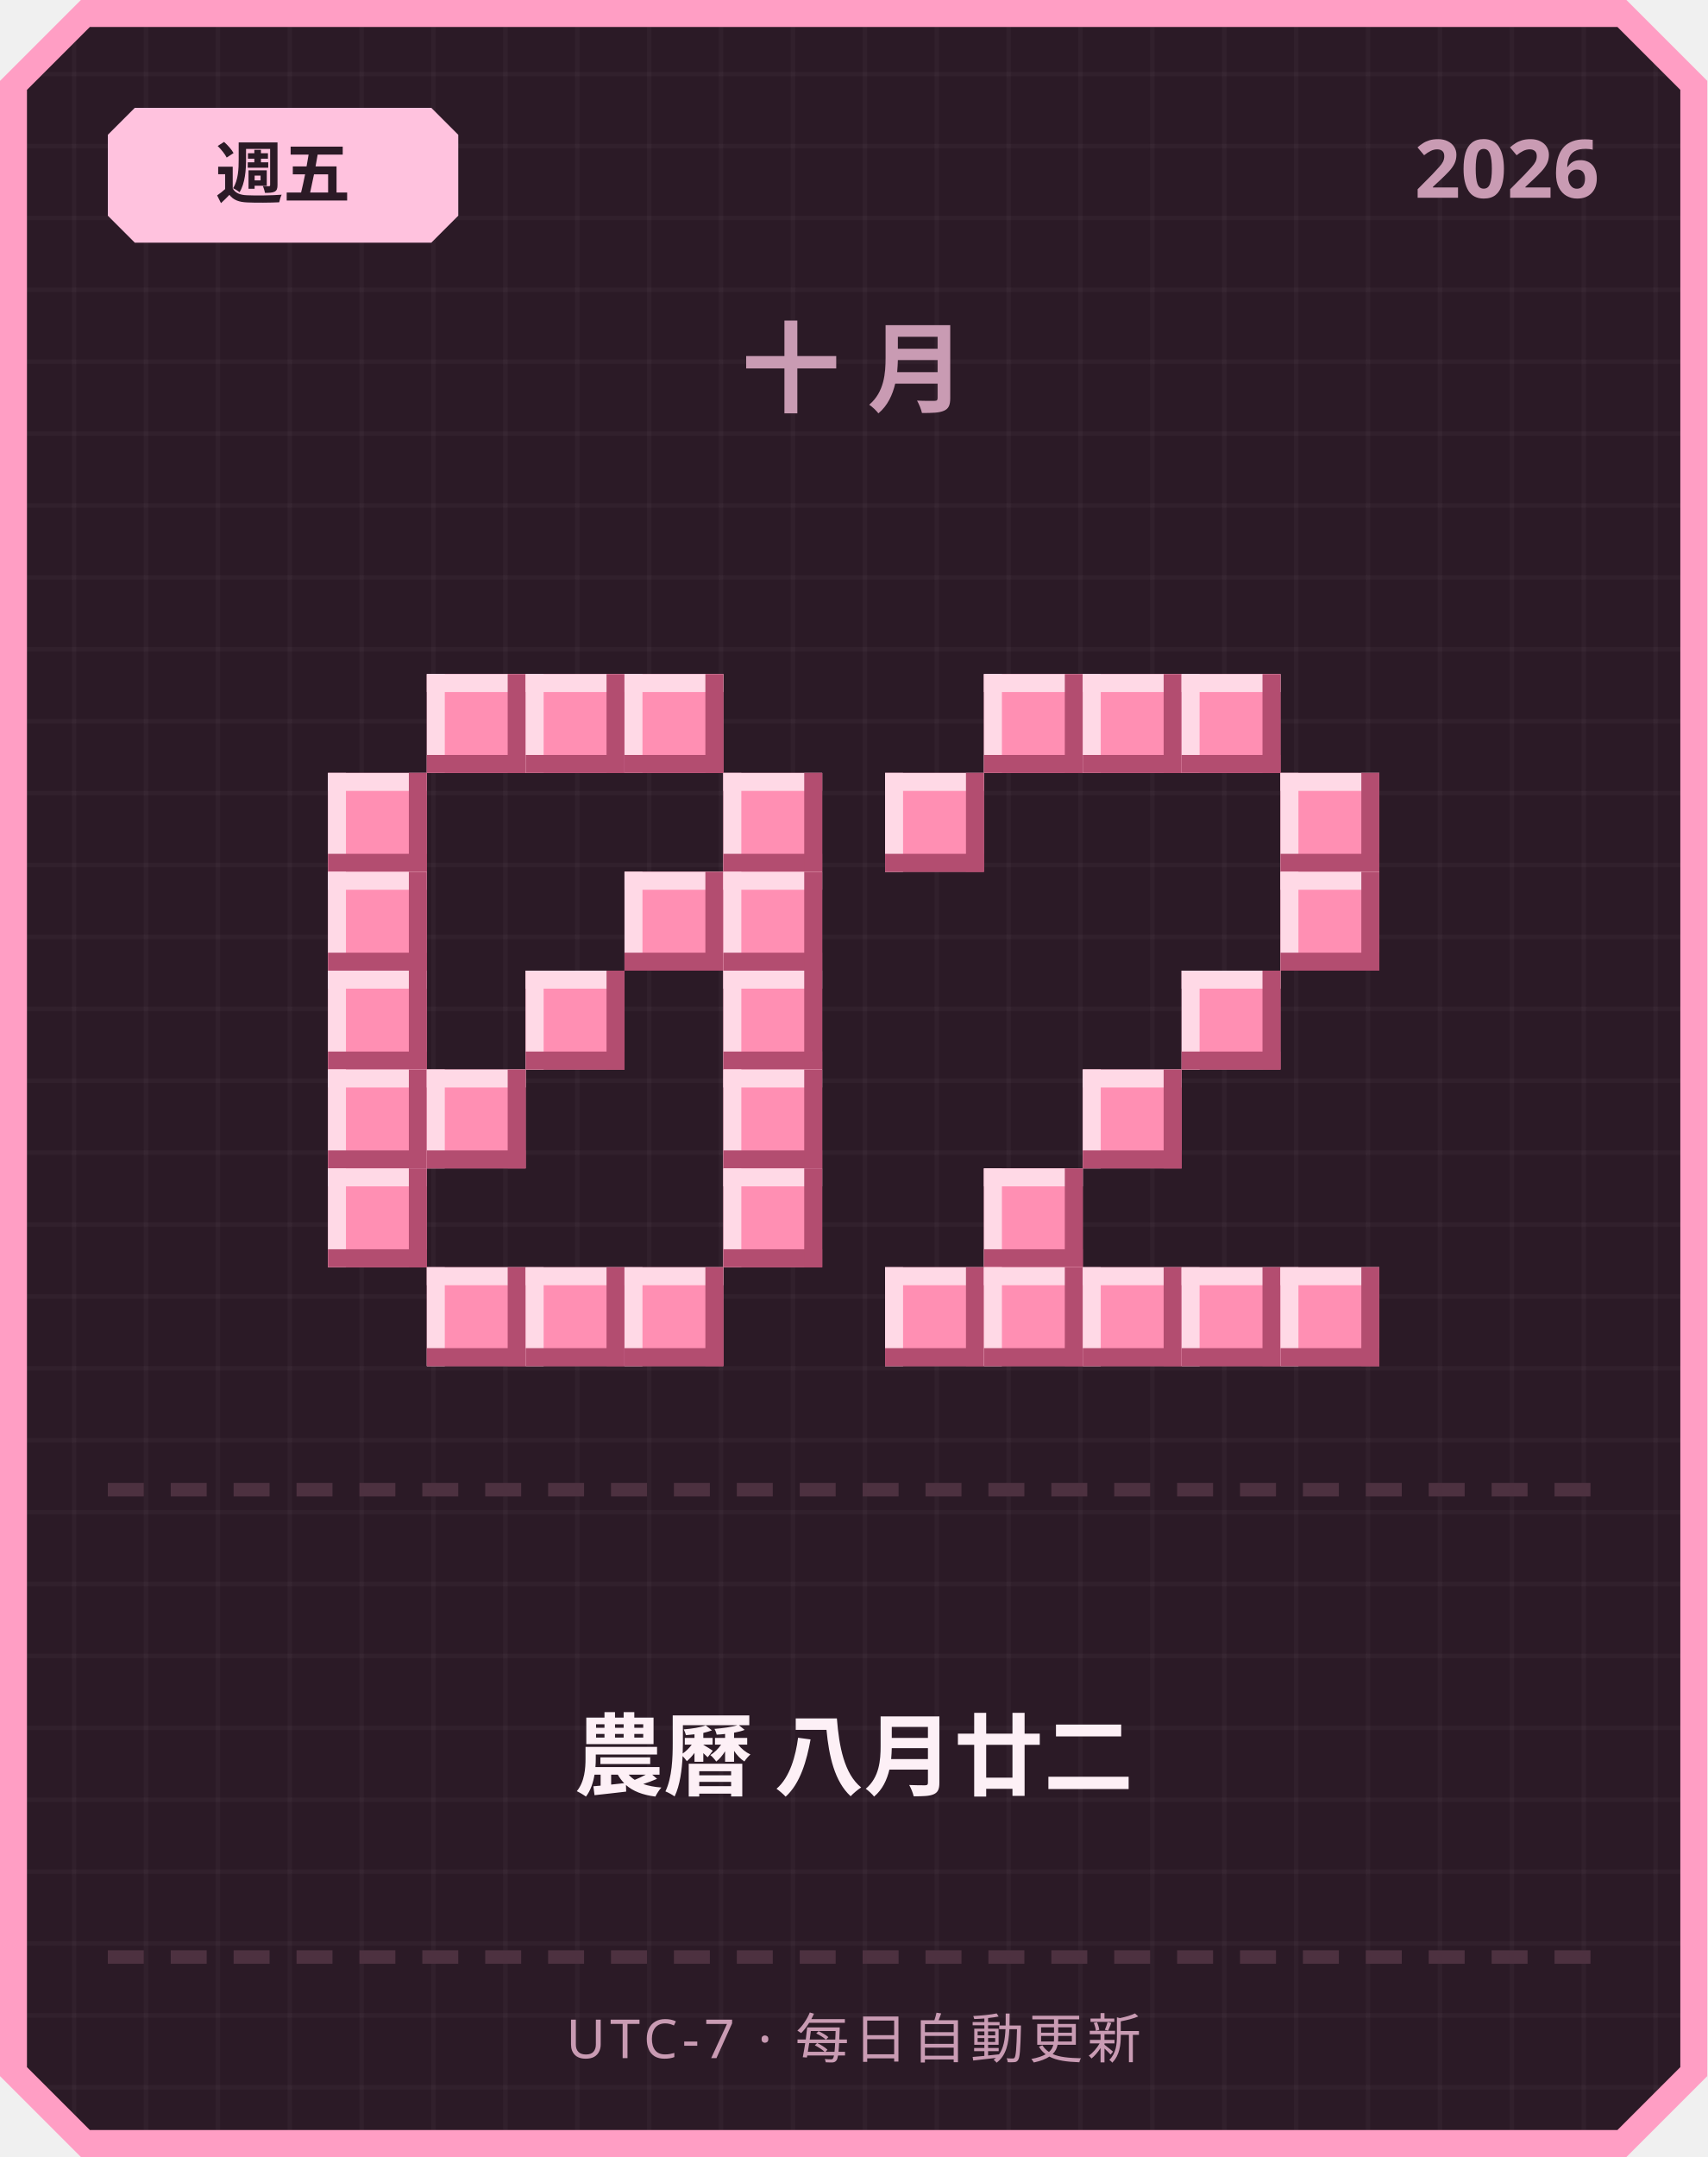
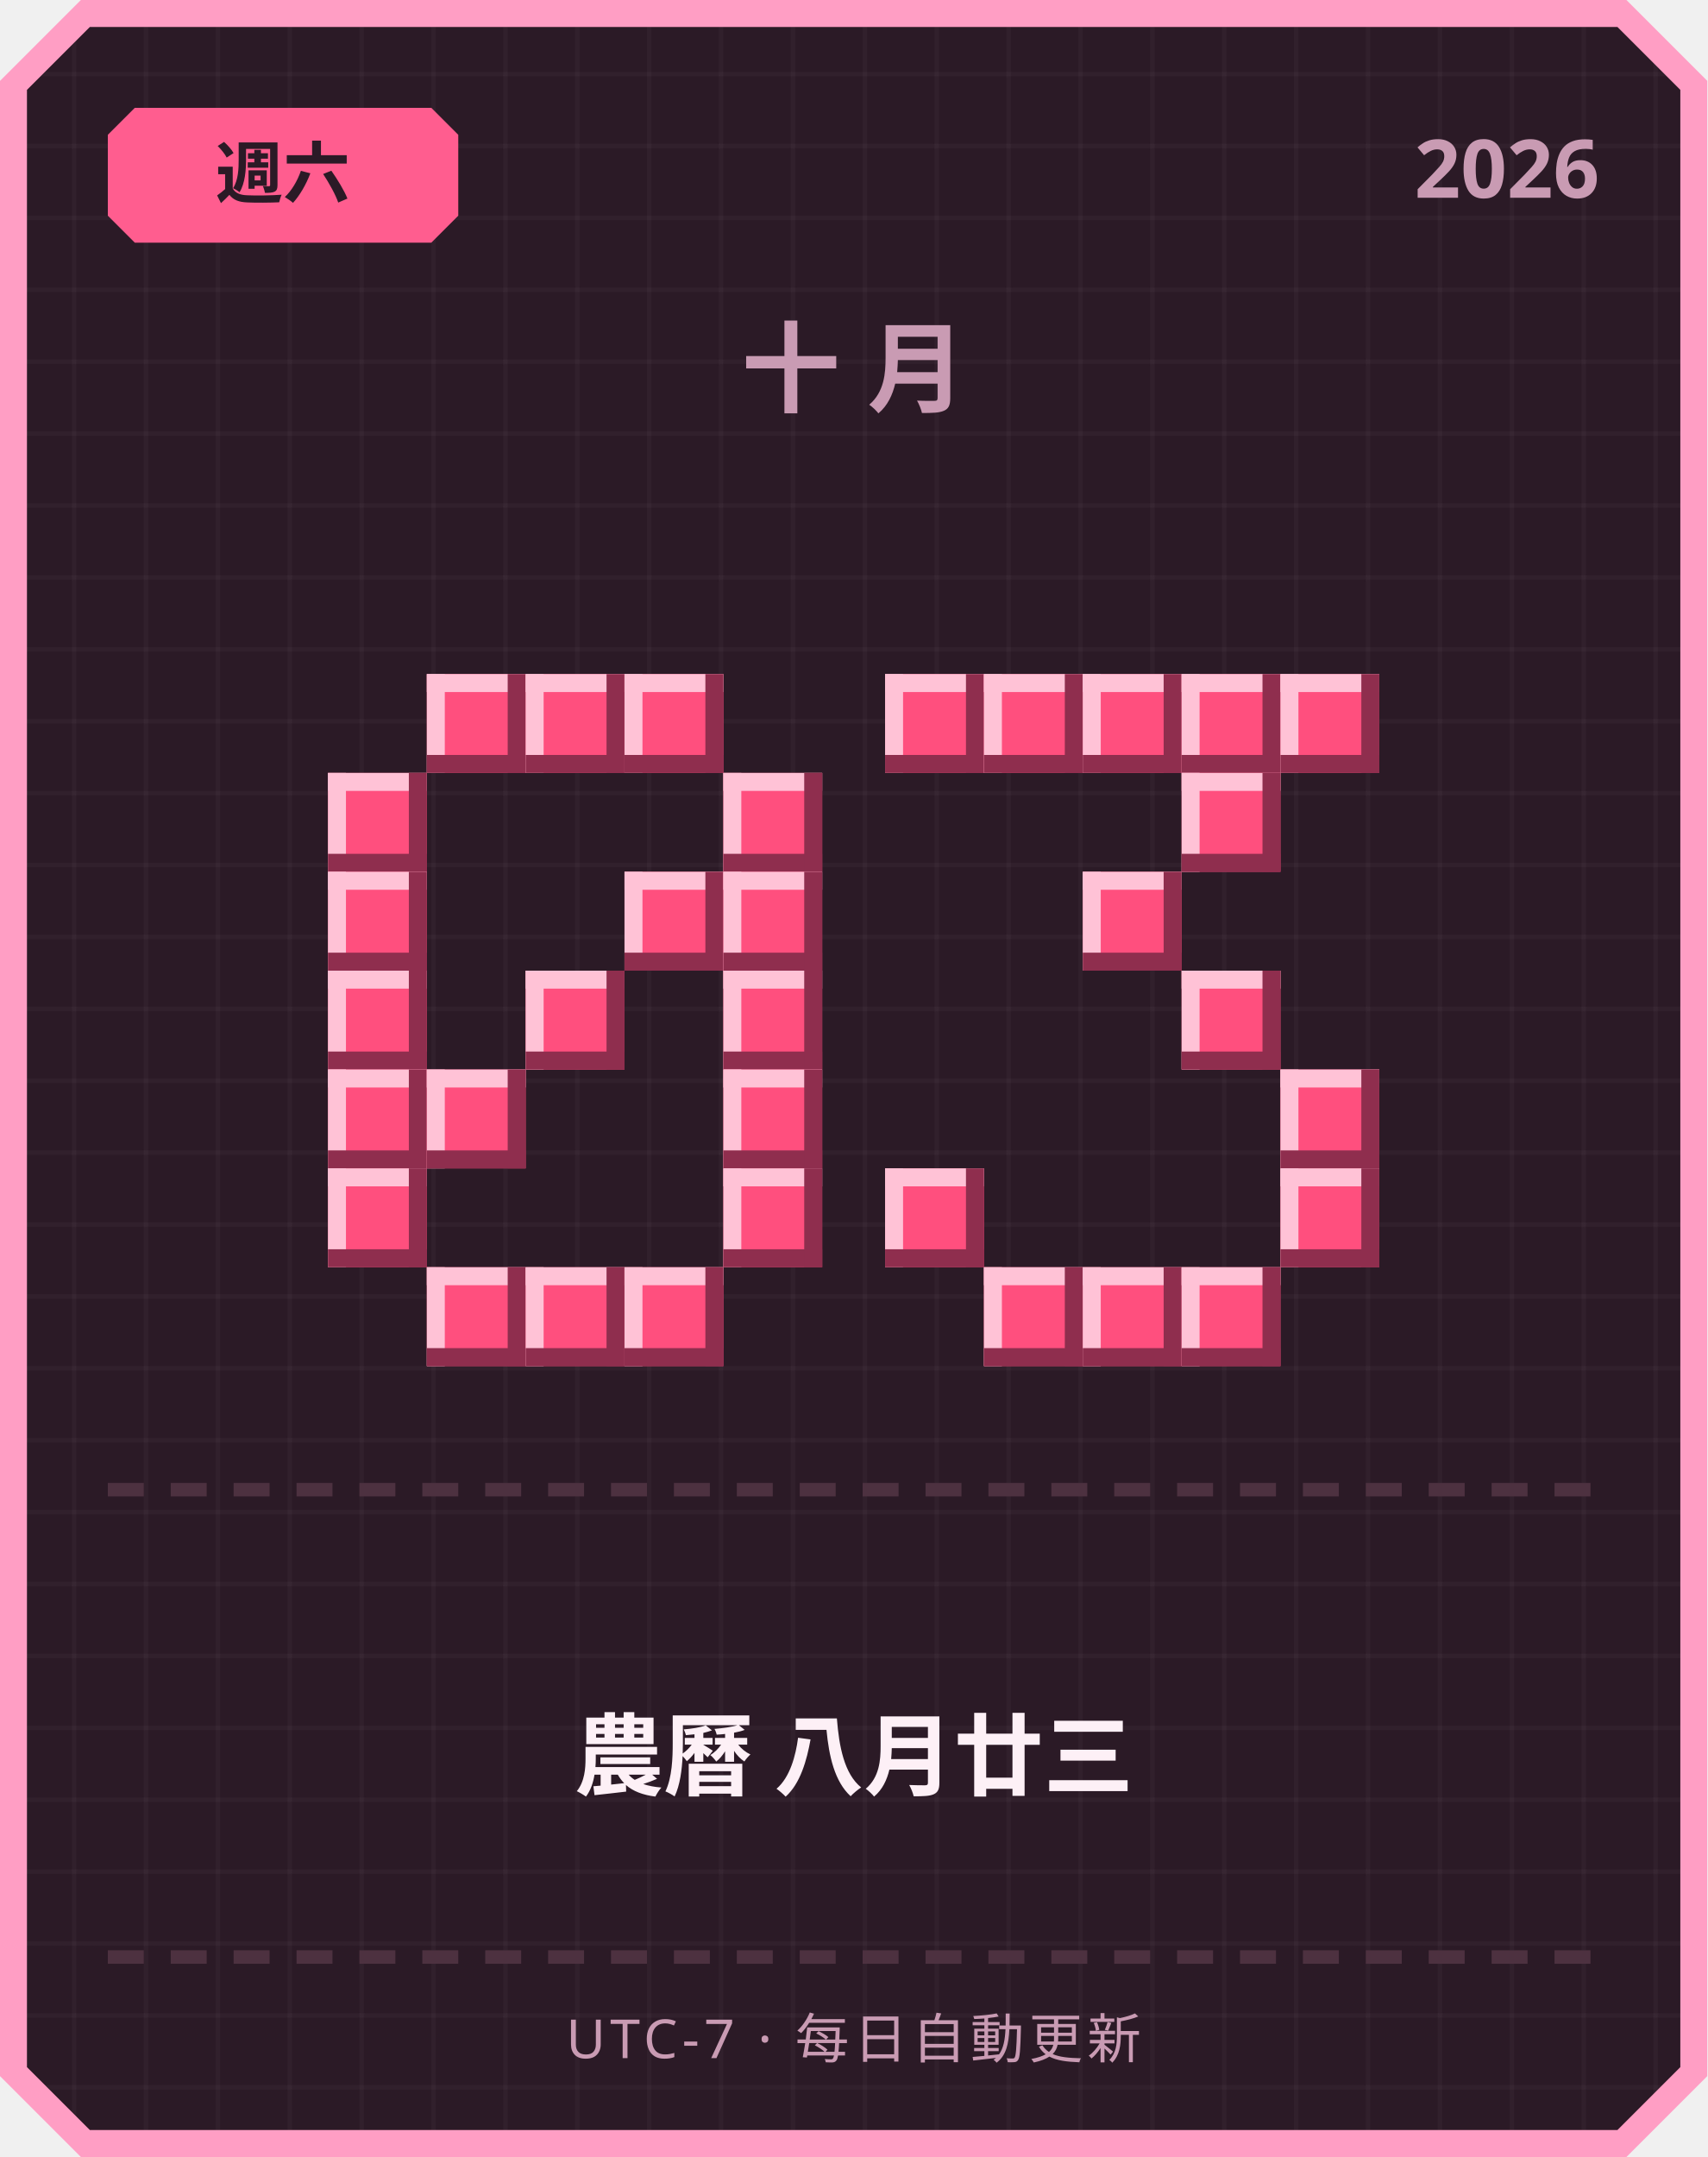
<svg xmlns="http://www.w3.org/2000/svg" width="380" height="480" viewBox="0 0 380 480">
  <defs>
    <pattern id="grid" width="16" height="16" patternUnits="userSpaceOnUse">
      <rect width="16" height="16" fill="#2b1a26" />
      <rect width="1" height="16" fill="#ffffff" opacity="0.03" />
      <rect width="16" height="1" fill="#ffffff" opacity="0.03" />
    </pattern>
  </defs>
  <path d="M 18,0 L 362,0 L 380,18 L 380,462 L 362,480 L 18,480 L 0,462 L 0,18 Z" fill="#ff9ec4" />
  <path d="M 20,6 L 360,6 L 374,20 L 374,460 L 360,474 L 20,474 L 6,460 L 6,20 Z" fill="url(#grid)" />
-   <path d="M 30,24 L 96,24 L 102,30 L 102,48 L 96,54 L 30,54 L 24,48 L 24,30 Z" fill="#ffc2de" />
-   <text x="63" y="44" text-anchor="middle" font-family="'Segoe UI', sans-serif" font-size="15" font-weight="700" fill="#2b1a26">週五</text>
+   <path d="M 30,24 L 96,24 L 102,30 L 102,48 L 96,54 L 30,54 L 24,48 L 24,30 Z" fill="#ff5d8f" />
+   <text x="63" y="44" text-anchor="middle" font-family="'Segoe UI', sans-serif" font-size="15" font-weight="700" fill="#2b1a26">週六</text>
  <text x="356" y="44" text-anchor="end" font-family="'Segoe UI', sans-serif" font-size="18" font-weight="700" fill="#c99bb3">2026</text>
  <text x="190" y="90" text-anchor="middle" font-family="'Segoe UI', sans-serif" font-size="22" font-weight="700" letter-spacing="6" fill="#c99bb3">十月</text>
-   <rect x="95" y="150" width="22" height="22" fill="#ff8fb3" />
-   <rect x="95" y="150" width="22" height="4" fill="#ffd9e6" />
-   <rect x="95" y="150" width="4" height="22" fill="#ffd9e6" />
-   <rect x="95" y="168" width="22" height="4" fill="#b34d70" />
-   <rect x="113" y="150" width="4" height="22" fill="#b34d70" />
-   <rect x="117" y="150" width="22" height="22" fill="#ff8fb3" />
-   <rect x="117" y="150" width="22" height="4" fill="#ffd9e6" />
-   <rect x="117" y="150" width="4" height="22" fill="#ffd9e6" />
-   <rect x="117" y="168" width="22" height="4" fill="#b34d70" />
-   <rect x="135" y="150" width="4" height="22" fill="#b34d70" />
-   <rect x="139" y="150" width="22" height="22" fill="#ff8fb3" />
-   <rect x="139" y="150" width="22" height="4" fill="#ffd9e6" />
-   <rect x="139" y="150" width="4" height="22" fill="#ffd9e6" />
-   <rect x="139" y="168" width="22" height="4" fill="#b34d70" />
-   <rect x="157" y="150" width="4" height="22" fill="#b34d70" />
-   <rect x="73" y="172" width="22" height="22" fill="#ff8fb3" />
-   <rect x="73" y="172" width="22" height="4" fill="#ffd9e6" />
-   <rect x="73" y="172" width="4" height="22" fill="#ffd9e6" />
-   <rect x="73" y="190" width="22" height="4" fill="#b34d70" />
-   <rect x="91" y="172" width="4" height="22" fill="#b34d70" />
-   <rect x="161" y="172" width="22" height="22" fill="#ff8fb3" />
-   <rect x="161" y="172" width="22" height="4" fill="#ffd9e6" />
-   <rect x="161" y="172" width="4" height="22" fill="#ffd9e6" />
-   <rect x="161" y="190" width="22" height="4" fill="#b34d70" />
-   <rect x="179" y="172" width="4" height="22" fill="#b34d70" />
-   <rect x="73" y="194" width="22" height="22" fill="#ff8fb3" />
-   <rect x="73" y="194" width="22" height="4" fill="#ffd9e6" />
-   <rect x="73" y="194" width="4" height="22" fill="#ffd9e6" />
-   <rect x="73" y="212" width="22" height="4" fill="#b34d70" />
-   <rect x="91" y="194" width="4" height="22" fill="#b34d70" />
-   <rect x="139" y="194" width="22" height="22" fill="#ff8fb3" />
-   <rect x="139" y="194" width="22" height="4" fill="#ffd9e6" />
-   <rect x="139" y="194" width="4" height="22" fill="#ffd9e6" />
-   <rect x="139" y="212" width="22" height="4" fill="#b34d70" />
-   <rect x="157" y="194" width="4" height="22" fill="#b34d70" />
-   <rect x="161" y="194" width="22" height="22" fill="#ff8fb3" />
-   <rect x="161" y="194" width="22" height="4" fill="#ffd9e6" />
-   <rect x="161" y="194" width="4" height="22" fill="#ffd9e6" />
-   <rect x="161" y="212" width="22" height="4" fill="#b34d70" />
-   <rect x="179" y="194" width="4" height="22" fill="#b34d70" />
-   <rect x="73" y="216" width="22" height="22" fill="#ff8fb3" />
-   <rect x="73" y="216" width="22" height="4" fill="#ffd9e6" />
-   <rect x="73" y="216" width="4" height="22" fill="#ffd9e6" />
-   <rect x="73" y="234" width="22" height="4" fill="#b34d70" />
-   <rect x="91" y="216" width="4" height="22" fill="#b34d70" />
-   <rect x="117" y="216" width="22" height="22" fill="#ff8fb3" />
-   <rect x="117" y="216" width="22" height="4" fill="#ffd9e6" />
-   <rect x="117" y="216" width="4" height="22" fill="#ffd9e6" />
-   <rect x="117" y="234" width="22" height="4" fill="#b34d70" />
-   <rect x="135" y="216" width="4" height="22" fill="#b34d70" />
-   <rect x="161" y="216" width="22" height="22" fill="#ff8fb3" />
-   <rect x="161" y="216" width="22" height="4" fill="#ffd9e6" />
-   <rect x="161" y="216" width="4" height="22" fill="#ffd9e6" />
-   <rect x="161" y="234" width="22" height="4" fill="#b34d70" />
-   <rect x="179" y="216" width="4" height="22" fill="#b34d70" />
-   <rect x="73" y="238" width="22" height="22" fill="#ff8fb3" />
-   <rect x="73" y="238" width="22" height="4" fill="#ffd9e6" />
-   <rect x="73" y="238" width="4" height="22" fill="#ffd9e6" />
-   <rect x="73" y="256" width="22" height="4" fill="#b34d70" />
-   <rect x="91" y="238" width="4" height="22" fill="#b34d70" />
-   <rect x="95" y="238" width="22" height="22" fill="#ff8fb3" />
-   <rect x="95" y="238" width="22" height="4" fill="#ffd9e6" />
-   <rect x="95" y="238" width="4" height="22" fill="#ffd9e6" />
-   <rect x="95" y="256" width="22" height="4" fill="#b34d70" />
-   <rect x="113" y="238" width="4" height="22" fill="#b34d70" />
-   <rect x="161" y="238" width="22" height="22" fill="#ff8fb3" />
-   <rect x="161" y="238" width="22" height="4" fill="#ffd9e6" />
-   <rect x="161" y="238" width="4" height="22" fill="#ffd9e6" />
-   <rect x="161" y="256" width="22" height="4" fill="#b34d70" />
-   <rect x="179" y="238" width="4" height="22" fill="#b34d70" />
-   <rect x="73" y="260" width="22" height="22" fill="#ff8fb3" />
-   <rect x="73" y="260" width="22" height="4" fill="#ffd9e6" />
-   <rect x="73" y="260" width="4" height="22" fill="#ffd9e6" />
-   <rect x="73" y="278" width="22" height="4" fill="#b34d70" />
-   <rect x="91" y="260" width="4" height="22" fill="#b34d70" />
-   <rect x="161" y="260" width="22" height="22" fill="#ff8fb3" />
-   <rect x="161" y="260" width="22" height="4" fill="#ffd9e6" />
-   <rect x="161" y="260" width="4" height="22" fill="#ffd9e6" />
-   <rect x="161" y="278" width="22" height="4" fill="#b34d70" />
-   <rect x="179" y="260" width="4" height="22" fill="#b34d70" />
-   <rect x="95" y="282" width="22" height="22" fill="#ff8fb3" />
-   <rect x="95" y="282" width="22" height="4" fill="#ffd9e6" />
-   <rect x="95" y="282" width="4" height="22" fill="#ffd9e6" />
-   <rect x="95" y="300" width="22" height="4" fill="#b34d70" />
-   <rect x="113" y="282" width="4" height="22" fill="#b34d70" />
-   <rect x="117" y="282" width="22" height="22" fill="#ff8fb3" />
-   <rect x="117" y="282" width="22" height="4" fill="#ffd9e6" />
-   <rect x="117" y="282" width="4" height="22" fill="#ffd9e6" />
-   <rect x="117" y="300" width="22" height="4" fill="#b34d70" />
-   <rect x="135" y="282" width="4" height="22" fill="#b34d70" />
-   <rect x="139" y="282" width="22" height="22" fill="#ff8fb3" />
-   <rect x="139" y="282" width="22" height="4" fill="#ffd9e6" />
-   <rect x="139" y="282" width="4" height="22" fill="#ffd9e6" />
-   <rect x="139" y="300" width="22" height="4" fill="#b34d70" />
-   <rect x="157" y="282" width="4" height="22" fill="#b34d70" />
-   <rect x="219" y="150" width="22" height="22" fill="#ff8fb3" />
-   <rect x="219" y="150" width="22" height="4" fill="#ffd9e6" />
-   <rect x="219" y="150" width="4" height="22" fill="#ffd9e6" />
-   <rect x="219" y="168" width="22" height="4" fill="#b34d70" />
-   <rect x="237" y="150" width="4" height="22" fill="#b34d70" />
-   <rect x="241" y="150" width="22" height="22" fill="#ff8fb3" />
-   <rect x="241" y="150" width="22" height="4" fill="#ffd9e6" />
-   <rect x="241" y="150" width="4" height="22" fill="#ffd9e6" />
-   <rect x="241" y="168" width="22" height="4" fill="#b34d70" />
-   <rect x="259" y="150" width="4" height="22" fill="#b34d70" />
-   <rect x="263" y="150" width="22" height="22" fill="#ff8fb3" />
-   <rect x="263" y="150" width="22" height="4" fill="#ffd9e6" />
-   <rect x="263" y="150" width="4" height="22" fill="#ffd9e6" />
-   <rect x="263" y="168" width="22" height="4" fill="#b34d70" />
-   <rect x="281" y="150" width="4" height="22" fill="#b34d70" />
-   <rect x="197" y="172" width="22" height="22" fill="#ff8fb3" />
-   <rect x="197" y="172" width="22" height="4" fill="#ffd9e6" />
-   <rect x="197" y="172" width="4" height="22" fill="#ffd9e6" />
-   <rect x="197" y="190" width="22" height="4" fill="#b34d70" />
-   <rect x="215" y="172" width="4" height="22" fill="#b34d70" />
-   <rect x="285" y="172" width="22" height="22" fill="#ff8fb3" />
-   <rect x="285" y="172" width="22" height="4" fill="#ffd9e6" />
-   <rect x="285" y="172" width="4" height="22" fill="#ffd9e6" />
-   <rect x="285" y="190" width="22" height="4" fill="#b34d70" />
-   <rect x="303" y="172" width="4" height="22" fill="#b34d70" />
-   <rect x="285" y="194" width="22" height="22" fill="#ff8fb3" />
-   <rect x="285" y="194" width="22" height="4" fill="#ffd9e6" />
-   <rect x="285" y="194" width="4" height="22" fill="#ffd9e6" />
-   <rect x="285" y="212" width="22" height="4" fill="#b34d70" />
-   <rect x="303" y="194" width="4" height="22" fill="#b34d70" />
-   <rect x="263" y="216" width="22" height="22" fill="#ff8fb3" />
-   <rect x="263" y="216" width="22" height="4" fill="#ffd9e6" />
-   <rect x="263" y="216" width="4" height="22" fill="#ffd9e6" />
-   <rect x="263" y="234" width="22" height="4" fill="#b34d70" />
-   <rect x="281" y="216" width="4" height="22" fill="#b34d70" />
-   <rect x="241" y="238" width="22" height="22" fill="#ff8fb3" />
-   <rect x="241" y="238" width="22" height="4" fill="#ffd9e6" />
-   <rect x="241" y="238" width="4" height="22" fill="#ffd9e6" />
-   <rect x="241" y="256" width="22" height="4" fill="#b34d70" />
-   <rect x="259" y="238" width="4" height="22" fill="#b34d70" />
-   <rect x="219" y="260" width="22" height="22" fill="#ff8fb3" />
-   <rect x="219" y="260" width="22" height="4" fill="#ffd9e6" />
-   <rect x="219" y="260" width="4" height="22" fill="#ffd9e6" />
-   <rect x="219" y="278" width="22" height="4" fill="#b34d70" />
-   <rect x="237" y="260" width="4" height="22" fill="#b34d70" />
-   <rect x="197" y="282" width="22" height="22" fill="#ff8fb3" />
-   <rect x="197" y="282" width="22" height="4" fill="#ffd9e6" />
-   <rect x="197" y="282" width="4" height="22" fill="#ffd9e6" />
-   <rect x="197" y="300" width="22" height="4" fill="#b34d70" />
-   <rect x="215" y="282" width="4" height="22" fill="#b34d70" />
-   <rect x="219" y="282" width="22" height="22" fill="#ff8fb3" />
-   <rect x="219" y="282" width="22" height="4" fill="#ffd9e6" />
-   <rect x="219" y="282" width="4" height="22" fill="#ffd9e6" />
-   <rect x="219" y="300" width="22" height="4" fill="#b34d70" />
-   <rect x="237" y="282" width="4" height="22" fill="#b34d70" />
-   <rect x="241" y="282" width="22" height="22" fill="#ff8fb3" />
-   <rect x="241" y="282" width="22" height="4" fill="#ffd9e6" />
-   <rect x="241" y="282" width="4" height="22" fill="#ffd9e6" />
-   <rect x="241" y="300" width="22" height="4" fill="#b34d70" />
-   <rect x="259" y="282" width="4" height="22" fill="#b34d70" />
-   <rect x="263" y="282" width="22" height="22" fill="#ff8fb3" />
-   <rect x="263" y="282" width="22" height="4" fill="#ffd9e6" />
-   <rect x="263" y="282" width="4" height="22" fill="#ffd9e6" />
-   <rect x="263" y="300" width="22" height="4" fill="#b34d70" />
-   <rect x="281" y="282" width="4" height="22" fill="#b34d70" />
-   <rect x="285" y="282" width="22" height="22" fill="#ff8fb3" />
-   <rect x="285" y="282" width="22" height="4" fill="#ffd9e6" />
-   <rect x="285" y="282" width="4" height="22" fill="#ffd9e6" />
-   <rect x="285" y="300" width="22" height="4" fill="#b34d70" />
-   <rect x="303" y="282" width="4" height="22" fill="#b34d70" />
+   <rect x="95" y="150" width="22" height="22" fill="#ff4f7e" />
+   <rect x="95" y="150" width="22" height="4" fill="#ffc2d6" />
+   <rect x="95" y="150" width="4" height="22" fill="#ffc2d6" />
+   <rect x="95" y="168" width="22" height="4" fill="#8f2e4e" />
+   <rect x="113" y="150" width="4" height="22" fill="#8f2e4e" />
+   <rect x="117" y="150" width="22" height="22" fill="#ff4f7e" />
+   <rect x="117" y="150" width="22" height="4" fill="#ffc2d6" />
+   <rect x="117" y="150" width="4" height="22" fill="#ffc2d6" />
+   <rect x="117" y="168" width="22" height="4" fill="#8f2e4e" />
+   <rect x="135" y="150" width="4" height="22" fill="#8f2e4e" />
+   <rect x="139" y="150" width="22" height="22" fill="#ff4f7e" />
+   <rect x="139" y="150" width="22" height="4" fill="#ffc2d6" />
+   <rect x="139" y="150" width="4" height="22" fill="#ffc2d6" />
+   <rect x="139" y="168" width="22" height="4" fill="#8f2e4e" />
+   <rect x="157" y="150" width="4" height="22" fill="#8f2e4e" />
+   <rect x="73" y="172" width="22" height="22" fill="#ff4f7e" />
+   <rect x="73" y="172" width="22" height="4" fill="#ffc2d6" />
+   <rect x="73" y="172" width="4" height="22" fill="#ffc2d6" />
+   <rect x="73" y="190" width="22" height="4" fill="#8f2e4e" />
+   <rect x="91" y="172" width="4" height="22" fill="#8f2e4e" />
+   <rect x="161" y="172" width="22" height="22" fill="#ff4f7e" />
+   <rect x="161" y="172" width="22" height="4" fill="#ffc2d6" />
+   <rect x="161" y="172" width="4" height="22" fill="#ffc2d6" />
+   <rect x="161" y="190" width="22" height="4" fill="#8f2e4e" />
+   <rect x="179" y="172" width="4" height="22" fill="#8f2e4e" />
+   <rect x="73" y="194" width="22" height="22" fill="#ff4f7e" />
+   <rect x="73" y="194" width="22" height="4" fill="#ffc2d6" />
+   <rect x="73" y="194" width="4" height="22" fill="#ffc2d6" />
+   <rect x="73" y="212" width="22" height="4" fill="#8f2e4e" />
+   <rect x="91" y="194" width="4" height="22" fill="#8f2e4e" />
+   <rect x="139" y="194" width="22" height="22" fill="#ff4f7e" />
+   <rect x="139" y="194" width="22" height="4" fill="#ffc2d6" />
+   <rect x="139" y="194" width="4" height="22" fill="#ffc2d6" />
+   <rect x="139" y="212" width="22" height="4" fill="#8f2e4e" />
+   <rect x="157" y="194" width="4" height="22" fill="#8f2e4e" />
+   <rect x="161" y="194" width="22" height="22" fill="#ff4f7e" />
+   <rect x="161" y="194" width="22" height="4" fill="#ffc2d6" />
+   <rect x="161" y="194" width="4" height="22" fill="#ffc2d6" />
+   <rect x="161" y="212" width="22" height="4" fill="#8f2e4e" />
+   <rect x="179" y="194" width="4" height="22" fill="#8f2e4e" />
+   <rect x="73" y="216" width="22" height="22" fill="#ff4f7e" />
+   <rect x="73" y="216" width="22" height="4" fill="#ffc2d6" />
+   <rect x="73" y="216" width="4" height="22" fill="#ffc2d6" />
+   <rect x="73" y="234" width="22" height="4" fill="#8f2e4e" />
+   <rect x="91" y="216" width="4" height="22" fill="#8f2e4e" />
+   <rect x="117" y="216" width="22" height="22" fill="#ff4f7e" />
+   <rect x="117" y="216" width="22" height="4" fill="#ffc2d6" />
+   <rect x="117" y="216" width="4" height="22" fill="#ffc2d6" />
+   <rect x="117" y="234" width="22" height="4" fill="#8f2e4e" />
+   <rect x="135" y="216" width="4" height="22" fill="#8f2e4e" />
+   <rect x="161" y="216" width="22" height="22" fill="#ff4f7e" />
+   <rect x="161" y="216" width="22" height="4" fill="#ffc2d6" />
+   <rect x="161" y="216" width="4" height="22" fill="#ffc2d6" />
+   <rect x="161" y="234" width="22" height="4" fill="#8f2e4e" />
+   <rect x="179" y="216" width="4" height="22" fill="#8f2e4e" />
+   <rect x="73" y="238" width="22" height="22" fill="#ff4f7e" />
+   <rect x="73" y="238" width="22" height="4" fill="#ffc2d6" />
+   <rect x="73" y="238" width="4" height="22" fill="#ffc2d6" />
+   <rect x="73" y="256" width="22" height="4" fill="#8f2e4e" />
+   <rect x="91" y="238" width="4" height="22" fill="#8f2e4e" />
+   <rect x="95" y="238" width="22" height="22" fill="#ff4f7e" />
+   <rect x="95" y="238" width="22" height="4" fill="#ffc2d6" />
+   <rect x="95" y="238" width="4" height="22" fill="#ffc2d6" />
+   <rect x="95" y="256" width="22" height="4" fill="#8f2e4e" />
+   <rect x="113" y="238" width="4" height="22" fill="#8f2e4e" />
+   <rect x="161" y="238" width="22" height="22" fill="#ff4f7e" />
+   <rect x="161" y="238" width="22" height="4" fill="#ffc2d6" />
+   <rect x="161" y="238" width="4" height="22" fill="#ffc2d6" />
+   <rect x="161" y="256" width="22" height="4" fill="#8f2e4e" />
+   <rect x="179" y="238" width="4" height="22" fill="#8f2e4e" />
+   <rect x="73" y="260" width="22" height="22" fill="#ff4f7e" />
+   <rect x="73" y="260" width="22" height="4" fill="#ffc2d6" />
+   <rect x="73" y="260" width="4" height="22" fill="#ffc2d6" />
+   <rect x="73" y="278" width="22" height="4" fill="#8f2e4e" />
+   <rect x="91" y="260" width="4" height="22" fill="#8f2e4e" />
+   <rect x="161" y="260" width="22" height="22" fill="#ff4f7e" />
+   <rect x="161" y="260" width="22" height="4" fill="#ffc2d6" />
+   <rect x="161" y="260" width="4" height="22" fill="#ffc2d6" />
+   <rect x="161" y="278" width="22" height="4" fill="#8f2e4e" />
+   <rect x="179" y="260" width="4" height="22" fill="#8f2e4e" />
+   <rect x="95" y="282" width="22" height="22" fill="#ff4f7e" />
+   <rect x="95" y="282" width="22" height="4" fill="#ffc2d6" />
+   <rect x="95" y="282" width="4" height="22" fill="#ffc2d6" />
+   <rect x="95" y="300" width="22" height="4" fill="#8f2e4e" />
+   <rect x="113" y="282" width="4" height="22" fill="#8f2e4e" />
+   <rect x="117" y="282" width="22" height="22" fill="#ff4f7e" />
+   <rect x="117" y="282" width="22" height="4" fill="#ffc2d6" />
+   <rect x="117" y="282" width="4" height="22" fill="#ffc2d6" />
+   <rect x="117" y="300" width="22" height="4" fill="#8f2e4e" />
+   <rect x="135" y="282" width="4" height="22" fill="#8f2e4e" />
+   <rect x="139" y="282" width="22" height="22" fill="#ff4f7e" />
+   <rect x="139" y="282" width="22" height="4" fill="#ffc2d6" />
+   <rect x="139" y="282" width="4" height="22" fill="#ffc2d6" />
+   <rect x="139" y="300" width="22" height="4" fill="#8f2e4e" />
+   <rect x="157" y="282" width="4" height="22" fill="#8f2e4e" />
+   <rect x="197" y="150" width="22" height="22" fill="#ff4f7e" />
+   <rect x="197" y="150" width="22" height="4" fill="#ffc2d6" />
+   <rect x="197" y="150" width="4" height="22" fill="#ffc2d6" />
+   <rect x="197" y="168" width="22" height="4" fill="#8f2e4e" />
+   <rect x="215" y="150" width="4" height="22" fill="#8f2e4e" />
+   <rect x="219" y="150" width="22" height="22" fill="#ff4f7e" />
+   <rect x="219" y="150" width="22" height="4" fill="#ffc2d6" />
+   <rect x="219" y="150" width="4" height="22" fill="#ffc2d6" />
+   <rect x="219" y="168" width="22" height="4" fill="#8f2e4e" />
+   <rect x="237" y="150" width="4" height="22" fill="#8f2e4e" />
+   <rect x="241" y="150" width="22" height="22" fill="#ff4f7e" />
+   <rect x="241" y="150" width="22" height="4" fill="#ffc2d6" />
+   <rect x="241" y="150" width="4" height="22" fill="#ffc2d6" />
+   <rect x="241" y="168" width="22" height="4" fill="#8f2e4e" />
+   <rect x="259" y="150" width="4" height="22" fill="#8f2e4e" />
+   <rect x="263" y="150" width="22" height="22" fill="#ff4f7e" />
+   <rect x="263" y="150" width="22" height="4" fill="#ffc2d6" />
+   <rect x="263" y="150" width="4" height="22" fill="#ffc2d6" />
+   <rect x="263" y="168" width="22" height="4" fill="#8f2e4e" />
+   <rect x="281" y="150" width="4" height="22" fill="#8f2e4e" />
+   <rect x="285" y="150" width="22" height="22" fill="#ff4f7e" />
+   <rect x="285" y="150" width="22" height="4" fill="#ffc2d6" />
+   <rect x="285" y="150" width="4" height="22" fill="#ffc2d6" />
+   <rect x="285" y="168" width="22" height="4" fill="#8f2e4e" />
+   <rect x="303" y="150" width="4" height="22" fill="#8f2e4e" />
+   <rect x="263" y="172" width="22" height="22" fill="#ff4f7e" />
+   <rect x="263" y="172" width="22" height="4" fill="#ffc2d6" />
+   <rect x="263" y="172" width="4" height="22" fill="#ffc2d6" />
+   <rect x="263" y="190" width="22" height="4" fill="#8f2e4e" />
+   <rect x="281" y="172" width="4" height="22" fill="#8f2e4e" />
+   <rect x="241" y="194" width="22" height="22" fill="#ff4f7e" />
+   <rect x="241" y="194" width="22" height="4" fill="#ffc2d6" />
+   <rect x="241" y="194" width="4" height="22" fill="#ffc2d6" />
+   <rect x="241" y="212" width="22" height="4" fill="#8f2e4e" />
+   <rect x="259" y="194" width="4" height="22" fill="#8f2e4e" />
+   <rect x="263" y="216" width="22" height="22" fill="#ff4f7e" />
+   <rect x="263" y="216" width="22" height="4" fill="#ffc2d6" />
+   <rect x="263" y="216" width="4" height="22" fill="#ffc2d6" />
+   <rect x="263" y="234" width="22" height="4" fill="#8f2e4e" />
+   <rect x="281" y="216" width="4" height="22" fill="#8f2e4e" />
+   <rect x="285" y="238" width="22" height="22" fill="#ff4f7e" />
+   <rect x="285" y="238" width="22" height="4" fill="#ffc2d6" />
+   <rect x="285" y="238" width="4" height="22" fill="#ffc2d6" />
+   <rect x="285" y="256" width="22" height="4" fill="#8f2e4e" />
+   <rect x="303" y="238" width="4" height="22" fill="#8f2e4e" />
+   <rect x="197" y="260" width="22" height="22" fill="#ff4f7e" />
+   <rect x="197" y="260" width="22" height="4" fill="#ffc2d6" />
+   <rect x="197" y="260" width="4" height="22" fill="#ffc2d6" />
+   <rect x="197" y="278" width="22" height="4" fill="#8f2e4e" />
+   <rect x="215" y="260" width="4" height="22" fill="#8f2e4e" />
+   <rect x="285" y="260" width="22" height="22" fill="#ff4f7e" />
+   <rect x="285" y="260" width="22" height="4" fill="#ffc2d6" />
+   <rect x="285" y="260" width="4" height="22" fill="#ffc2d6" />
+   <rect x="285" y="278" width="22" height="4" fill="#8f2e4e" />
+   <rect x="303" y="260" width="4" height="22" fill="#8f2e4e" />
+   <rect x="219" y="282" width="22" height="22" fill="#ff4f7e" />
+   <rect x="219" y="282" width="22" height="4" fill="#ffc2d6" />
+   <rect x="219" y="282" width="4" height="22" fill="#ffc2d6" />
+   <rect x="219" y="300" width="22" height="4" fill="#8f2e4e" />
+   <rect x="237" y="282" width="4" height="22" fill="#8f2e4e" />
+   <rect x="241" y="282" width="22" height="22" fill="#ff4f7e" />
+   <rect x="241" y="282" width="22" height="4" fill="#ffc2d6" />
+   <rect x="241" y="282" width="4" height="22" fill="#ffc2d6" />
+   <rect x="241" y="300" width="22" height="4" fill="#8f2e4e" />
+   <rect x="259" y="282" width="4" height="22" fill="#8f2e4e" />
+   <rect x="263" y="282" width="22" height="22" fill="#ff4f7e" />
+   <rect x="263" y="282" width="22" height="4" fill="#ffc2d6" />
+   <rect x="263" y="282" width="4" height="22" fill="#ffc2d6" />
+   <rect x="263" y="300" width="22" height="4" fill="#8f2e4e" />
+   <rect x="281" y="282" width="4" height="22" fill="#8f2e4e" />
  <rect x="24" y="330" width="8" height="3" fill="#4d3140" />
  <rect x="38" y="330" width="8" height="3" fill="#4d3140" />
  <rect x="52" y="330" width="8" height="3" fill="#4d3140" />
  <rect x="66" y="330" width="8" height="3" fill="#4d3140" />
  <rect x="80" y="330" width="8" height="3" fill="#4d3140" />
  <rect x="94" y="330" width="8" height="3" fill="#4d3140" />
  <rect x="108" y="330" width="8" height="3" fill="#4d3140" />
  <rect x="122" y="330" width="8" height="3" fill="#4d3140" />
  <rect x="136" y="330" width="8" height="3" fill="#4d3140" />
  <rect x="150" y="330" width="8" height="3" fill="#4d3140" />
  <rect x="164" y="330" width="8" height="3" fill="#4d3140" />
  <rect x="178" y="330" width="8" height="3" fill="#4d3140" />
  <rect x="192" y="330" width="8" height="3" fill="#4d3140" />
  <rect x="206" y="330" width="8" height="3" fill="#4d3140" />
  <rect x="220" y="330" width="8" height="3" fill="#4d3140" />
  <rect x="234" y="330" width="8" height="3" fill="#4d3140" />
  <rect x="248" y="330" width="8" height="3" fill="#4d3140" />
  <rect x="262" y="330" width="8" height="3" fill="#4d3140" />
  <rect x="276" y="330" width="8" height="3" fill="#4d3140" />
  <rect x="290" y="330" width="8" height="3" fill="#4d3140" />
  <rect x="304" y="330" width="8" height="3" fill="#4d3140" />
  <rect x="318" y="330" width="8" height="3" fill="#4d3140" />
  <rect x="332" y="330" width="8" height="3" fill="#4d3140" />
  <rect x="346" y="330" width="8" height="3" fill="#4d3140" />
-   <text x="190" y="398" text-anchor="middle" font-family="'Segoe UI', 'Microsoft JhengHei', sans-serif" font-size="20" font-weight="700" fill="#fdf0f6">農曆 八月廿二</text>
+   <text x="190" y="398" text-anchor="middle" font-family="'Segoe UI', 'Microsoft JhengHei', sans-serif" font-size="20" font-weight="700" fill="#fdf0f6">農曆 八月廿三</text>
  <rect x="24" y="434" width="8" height="3" fill="#4d3140" />
  <rect x="38" y="434" width="8" height="3" fill="#4d3140" />
  <rect x="52" y="434" width="8" height="3" fill="#4d3140" />
  <rect x="66" y="434" width="8" height="3" fill="#4d3140" />
  <rect x="80" y="434" width="8" height="3" fill="#4d3140" />
  <rect x="94" y="434" width="8" height="3" fill="#4d3140" />
  <rect x="108" y="434" width="8" height="3" fill="#4d3140" />
  <rect x="122" y="434" width="8" height="3" fill="#4d3140" />
  <rect x="136" y="434" width="8" height="3" fill="#4d3140" />
  <rect x="150" y="434" width="8" height="3" fill="#4d3140" />
  <rect x="164" y="434" width="8" height="3" fill="#4d3140" />
  <rect x="178" y="434" width="8" height="3" fill="#4d3140" />
  <rect x="192" y="434" width="8" height="3" fill="#4d3140" />
  <rect x="206" y="434" width="8" height="3" fill="#4d3140" />
  <rect x="220" y="434" width="8" height="3" fill="#4d3140" />
  <rect x="234" y="434" width="8" height="3" fill="#4d3140" />
  <rect x="248" y="434" width="8" height="3" fill="#4d3140" />
  <rect x="262" y="434" width="8" height="3" fill="#4d3140" />
  <rect x="276" y="434" width="8" height="3" fill="#4d3140" />
  <rect x="290" y="434" width="8" height="3" fill="#4d3140" />
  <rect x="304" y="434" width="8" height="3" fill="#4d3140" />
  <rect x="318" y="434" width="8" height="3" fill="#4d3140" />
  <rect x="332" y="434" width="8" height="3" fill="#4d3140" />
  <rect x="346" y="434" width="8" height="3" fill="#4d3140" />
  <text x="190" y="458" text-anchor="middle" font-family="'Segoe UI', sans-serif" font-size="12" letter-spacing="1" fill="#c99bb3">UTC-7 · 每日自動更新</text>
</svg>
